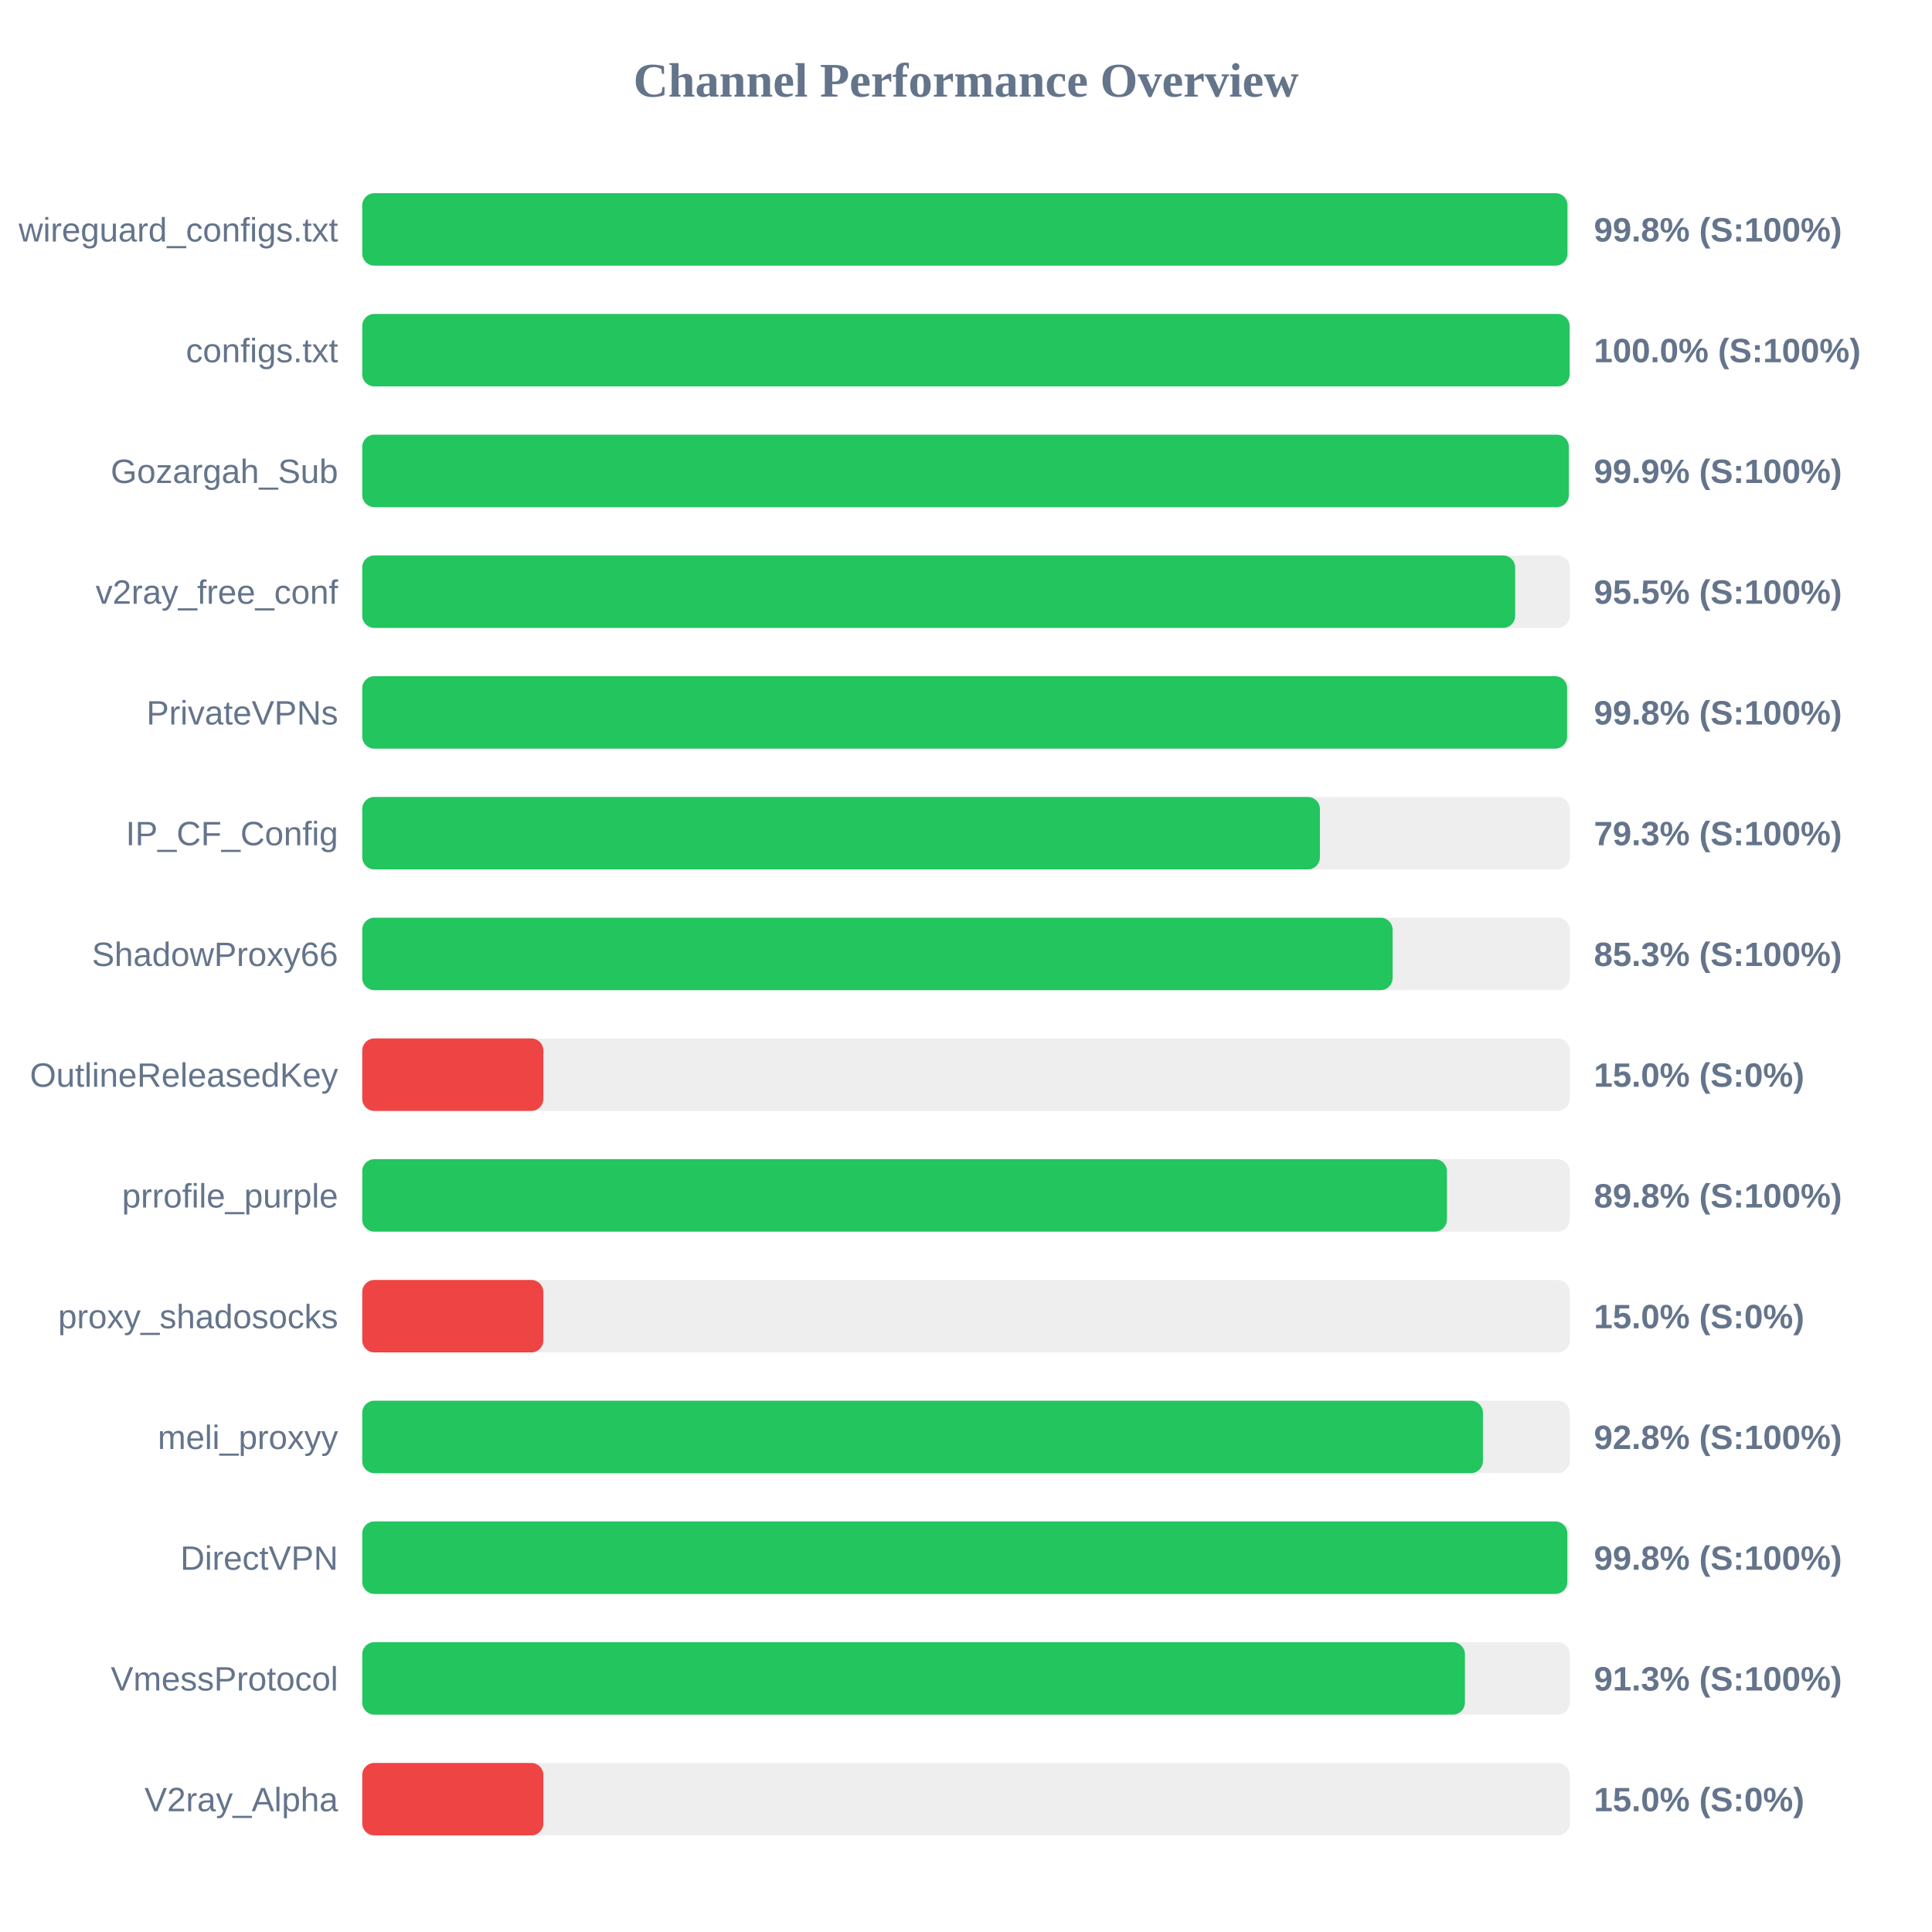
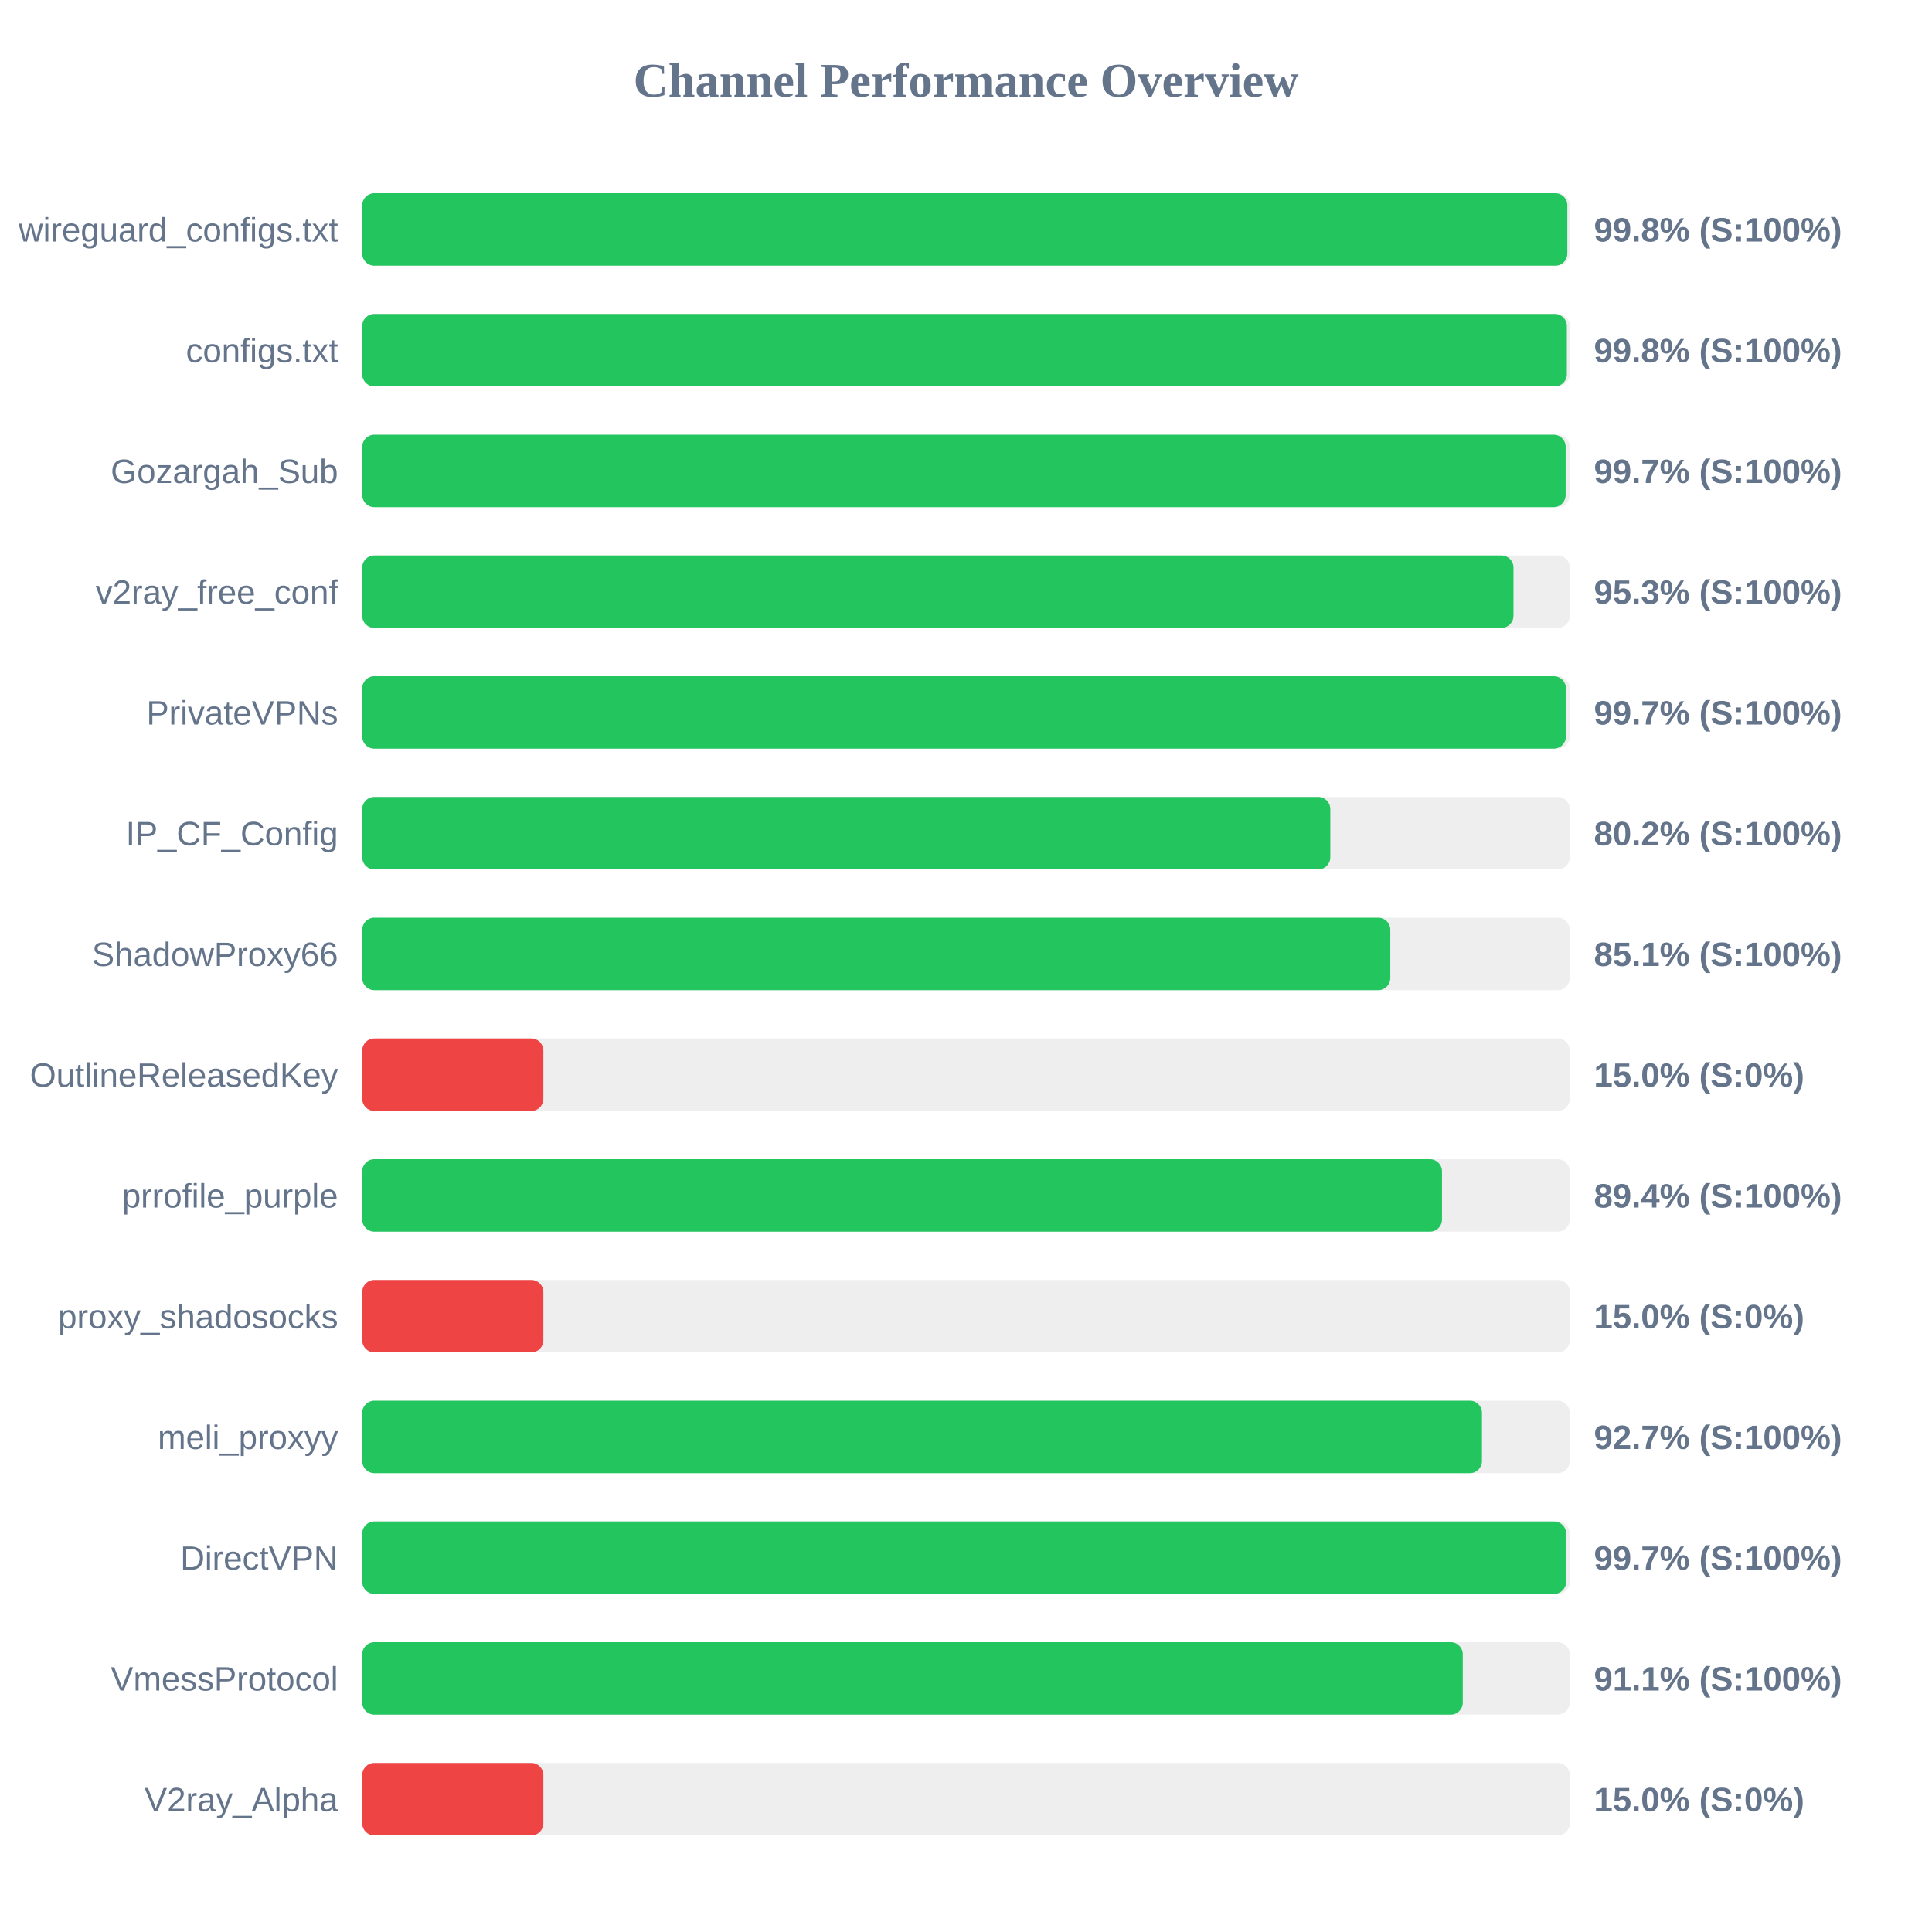
<svg xmlns="http://www.w3.org/2000/svg" width="800" height="800" version="1.1">
  <style>
        .row { font: 14px Arial; fill: #64748b; }
        .score { font: bold 14px Arial; fill: #64748b; }
    </style>
  <text x="400" y="40" text-anchor="middle" font-size="20px" font-weight="bold" fill="#64748b">Channel Performance Overview</text>
  <rect x="150" y="80" width="500" height="30" fill="#eee" rx="5" />
-   <rect x="150" y="80" width="499.05" height="30" fill="#22c55e" rx="5" />
+   <rect x="150" y="80" width="499.0" height="30" fill="#22c55e" rx="5" />
  <text x="140" y="100" text-anchor="end" class="row">wireguard_configs.txt</text>
  <text x="660" y="100" text-anchor="start" class="score">99.8% (S:100%)</text>
  <rect x="150" y="130" width="500" height="30" fill="#eee" rx="5" />
-   <rect x="150" y="130" width="499.95" height="30" fill="#22c55e" rx="5" />
+   <rect x="150" y="130" width="498.8" height="30" fill="#22c55e" rx="5" />
  <text x="140" y="150" text-anchor="end" class="row">configs.txt</text>
-   <text x="660" y="150" text-anchor="start" class="score">100.0% (S:100%)</text>
+   <text x="660" y="150" text-anchor="start" class="score">99.8% (S:100%)</text>
  <rect x="150" y="180" width="500" height="30" fill="#eee" rx="5" />
-   <rect x="150" y="180" width="499.6" height="30" fill="#22c55e" rx="5" />
+   <rect x="150" y="180" width="498.3" height="30" fill="#22c55e" rx="5" />
  <text x="140" y="200" text-anchor="end" class="row">Gozargah_Sub</text>
-   <text x="660" y="200" text-anchor="start" class="score">99.9% (S:100%)</text>
+   <text x="660" y="200" text-anchor="start" class="score">99.7% (S:100%)</text>
  <rect x="150" y="230" width="500" height="30" fill="#eee" rx="5" />
-   <rect x="150" y="230" width="477.4" height="30" fill="#22c55e" rx="5" />
+   <rect x="150" y="230" width="476.7" height="30" fill="#22c55e" rx="5" />
  <text x="140" y="250" text-anchor="end" class="row">v2ray_free_conf</text>
-   <text x="660" y="250" text-anchor="start" class="score">95.5% (S:100%)</text>
+   <text x="660" y="250" text-anchor="start" class="score">95.3% (S:100%)</text>
  <rect x="150" y="280" width="500" height="30" fill="#eee" rx="5" />
-   <rect x="150" y="280" width="498.9" height="30" fill="#22c55e" rx="5" />
+   <rect x="150" y="280" width="498.4" height="30" fill="#22c55e" rx="5" />
  <text x="140" y="300" text-anchor="end" class="row">PrivateVPNs</text>
-   <text x="660" y="300" text-anchor="start" class="score">99.8% (S:100%)</text>
+   <text x="660" y="300" text-anchor="start" class="score">99.7% (S:100%)</text>
  <rect x="150" y="330" width="500" height="30" fill="#eee" rx="5" />
-   <rect x="150" y="330" width="396.55" height="30" fill="#22c55e" rx="5" />
+   <rect x="150" y="330" width="400.85" height="30" fill="#22c55e" rx="5" />
  <text x="140" y="350" text-anchor="end" class="row">IP_CF_Config</text>
-   <text x="660" y="350" text-anchor="start" class="score">79.3% (S:100%)</text>
+   <text x="660" y="350" text-anchor="start" class="score">80.2% (S:100%)</text>
  <rect x="150" y="380" width="500" height="30" fill="#eee" rx="5" />
-   <rect x="150" y="380" width="426.65" height="30" fill="#22c55e" rx="5" />
+   <rect x="150" y="380" width="425.7" height="30" fill="#22c55e" rx="5" />
  <text x="140" y="400" text-anchor="end" class="row">ShadowProxy66</text>
-   <text x="660" y="400" text-anchor="start" class="score">85.3% (S:100%)</text>
+   <text x="660" y="400" text-anchor="start" class="score">85.1% (S:100%)</text>
  <rect x="150" y="430" width="500" height="30" fill="#eee" rx="5" />
  <rect x="150" y="430" width="75.0" height="30" fill="#ef4444" rx="5" />
  <text x="140" y="450" text-anchor="end" class="row">OutlineReleasedKey</text>
  <text x="660" y="450" text-anchor="start" class="score">15.0% (S:0%)</text>
  <rect x="150" y="480" width="500" height="30" fill="#eee" rx="5" />
-   <rect x="150" y="480" width="449.15" height="30" fill="#22c55e" rx="5" />
+   <rect x="150" y="480" width="447.1" height="30" fill="#22c55e" rx="5" />
  <text x="140" y="500" text-anchor="end" class="row">prrofile_purple</text>
-   <text x="660" y="500" text-anchor="start" class="score">89.8% (S:100%)</text>
+   <text x="660" y="500" text-anchor="start" class="score">89.4% (S:100%)</text>
  <rect x="150" y="530" width="500" height="30" fill="#eee" rx="5" />
  <rect x="150" y="530" width="75.0" height="30" fill="#ef4444" rx="5" />
  <text x="140" y="550" text-anchor="end" class="row">proxy_shadosocks</text>
  <text x="660" y="550" text-anchor="start" class="score">15.0% (S:0%)</text>
  <rect x="150" y="580" width="500" height="30" fill="#eee" rx="5" />
-   <rect x="150" y="580" width="464.05" height="30" fill="#22c55e" rx="5" />
+   <rect x="150" y="580" width="463.65" height="30" fill="#22c55e" rx="5" />
  <text x="140" y="600" text-anchor="end" class="row">meli_proxyy</text>
-   <text x="660" y="600" text-anchor="start" class="score">92.8% (S:100%)</text>
+   <text x="660" y="600" text-anchor="start" class="score">92.7% (S:100%)</text>
  <rect x="150" y="630" width="500" height="30" fill="#eee" rx="5" />
-   <rect x="150" y="630" width="499.0" height="30" fill="#22c55e" rx="5" />
+   <rect x="150" y="630" width="498.5" height="30" fill="#22c55e" rx="5" />
  <text x="140" y="650" text-anchor="end" class="row">DirectVPN</text>
-   <text x="660" y="650" text-anchor="start" class="score">99.8% (S:100%)</text>
+   <text x="660" y="650" text-anchor="start" class="score">99.7% (S:100%)</text>
  <rect x="150" y="680" width="500" height="30" fill="#eee" rx="5" />
-   <rect x="150" y="680" width="456.6" height="30" fill="#22c55e" rx="5" />
+   <rect x="150" y="680" width="455.7" height="30" fill="#22c55e" rx="5" />
  <text x="140" y="700" text-anchor="end" class="row">VmessProtocol</text>
-   <text x="660" y="700" text-anchor="start" class="score">91.3% (S:100%)</text>
+   <text x="660" y="700" text-anchor="start" class="score">91.1% (S:100%)</text>
  <rect x="150" y="730" width="500" height="30" fill="#eee" rx="5" />
  <rect x="150" y="730" width="75.0" height="30" fill="#ef4444" rx="5" />
  <text x="140" y="750" text-anchor="end" class="row">V2ray_Alpha</text>
  <text x="660" y="750" text-anchor="start" class="score">15.0% (S:0%)</text>
</svg>
